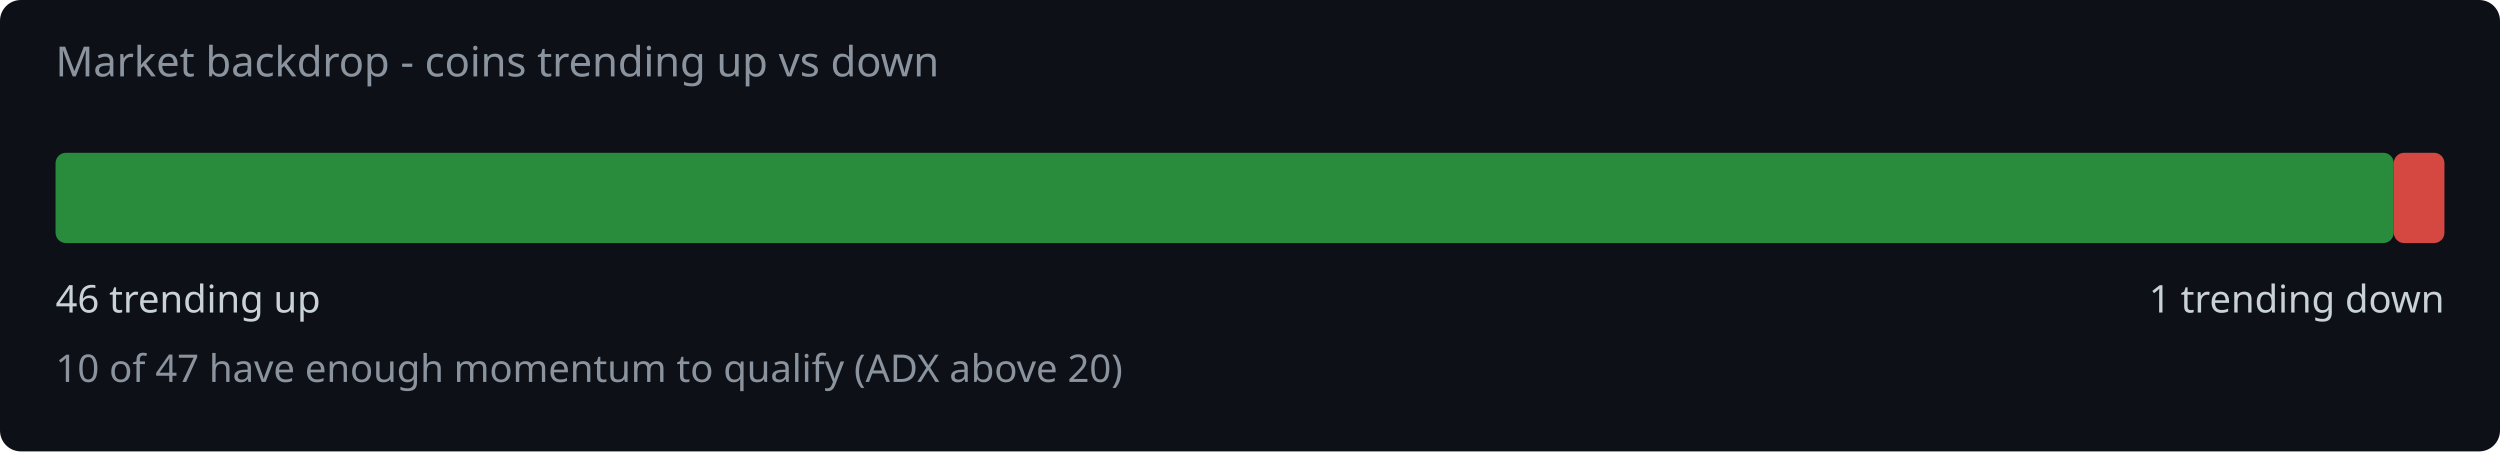
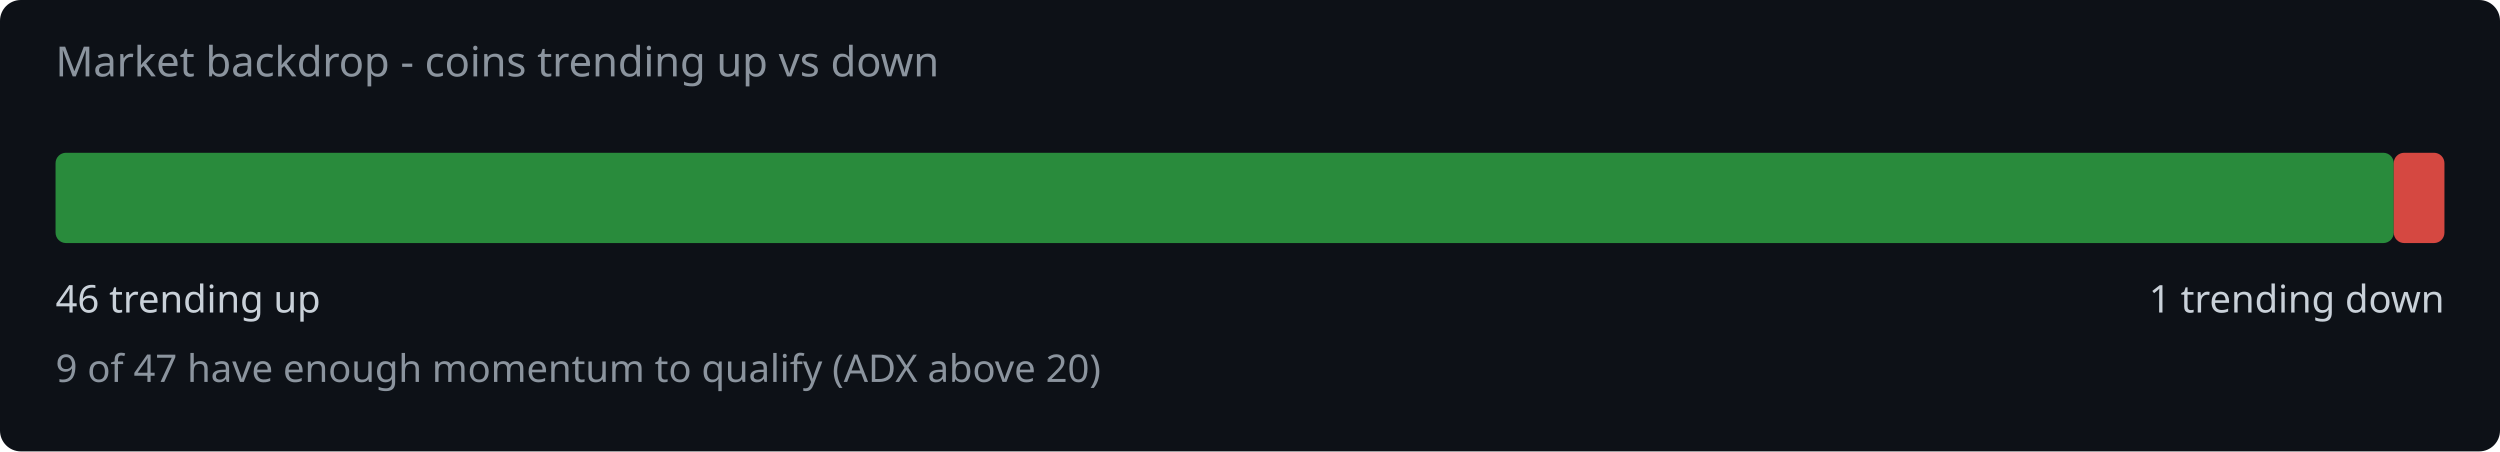
<svg xmlns="http://www.w3.org/2000/svg" width="720" height="130" viewBox="0 0 720 130">
  <rect width="720" height="130" fill="#0d1117" rx="6" />
  <text x="16" y="22" fill="#8b949e" font-family="system-ui,sans-serif" font-size="12">Market backdrop - coins trending up vs down</text>
  <rect x="16" y="44" width="673.4" height="26" rx="3" fill="#2ea043" opacity="0.85" />
  <rect x="689.4" y="44" width="14.6" height="26" rx="3" fill="#f85149" opacity="0.85" />
  <text x="16" y="90" fill="#c9d1d9" font-family="system-ui,sans-serif" font-size="11">46 trending up</text>
  <text x="704" y="90" fill="#c9d1d9" font-family="system-ui,sans-serif" font-size="11" text-anchor="end">1 trending down</text>
-   <text x="16" y="110" fill="#8b949e" font-family="system-ui,sans-serif" font-size="11">10 of 47 have enough momentum to qualify (ADX above 20)</text>
+   <text x="16" y="110" fill="#8b949e" font-family="system-ui,sans-serif" font-size="11">9 of 47 have enough momentum to qualify (ADX above 20)</text>
</svg>
